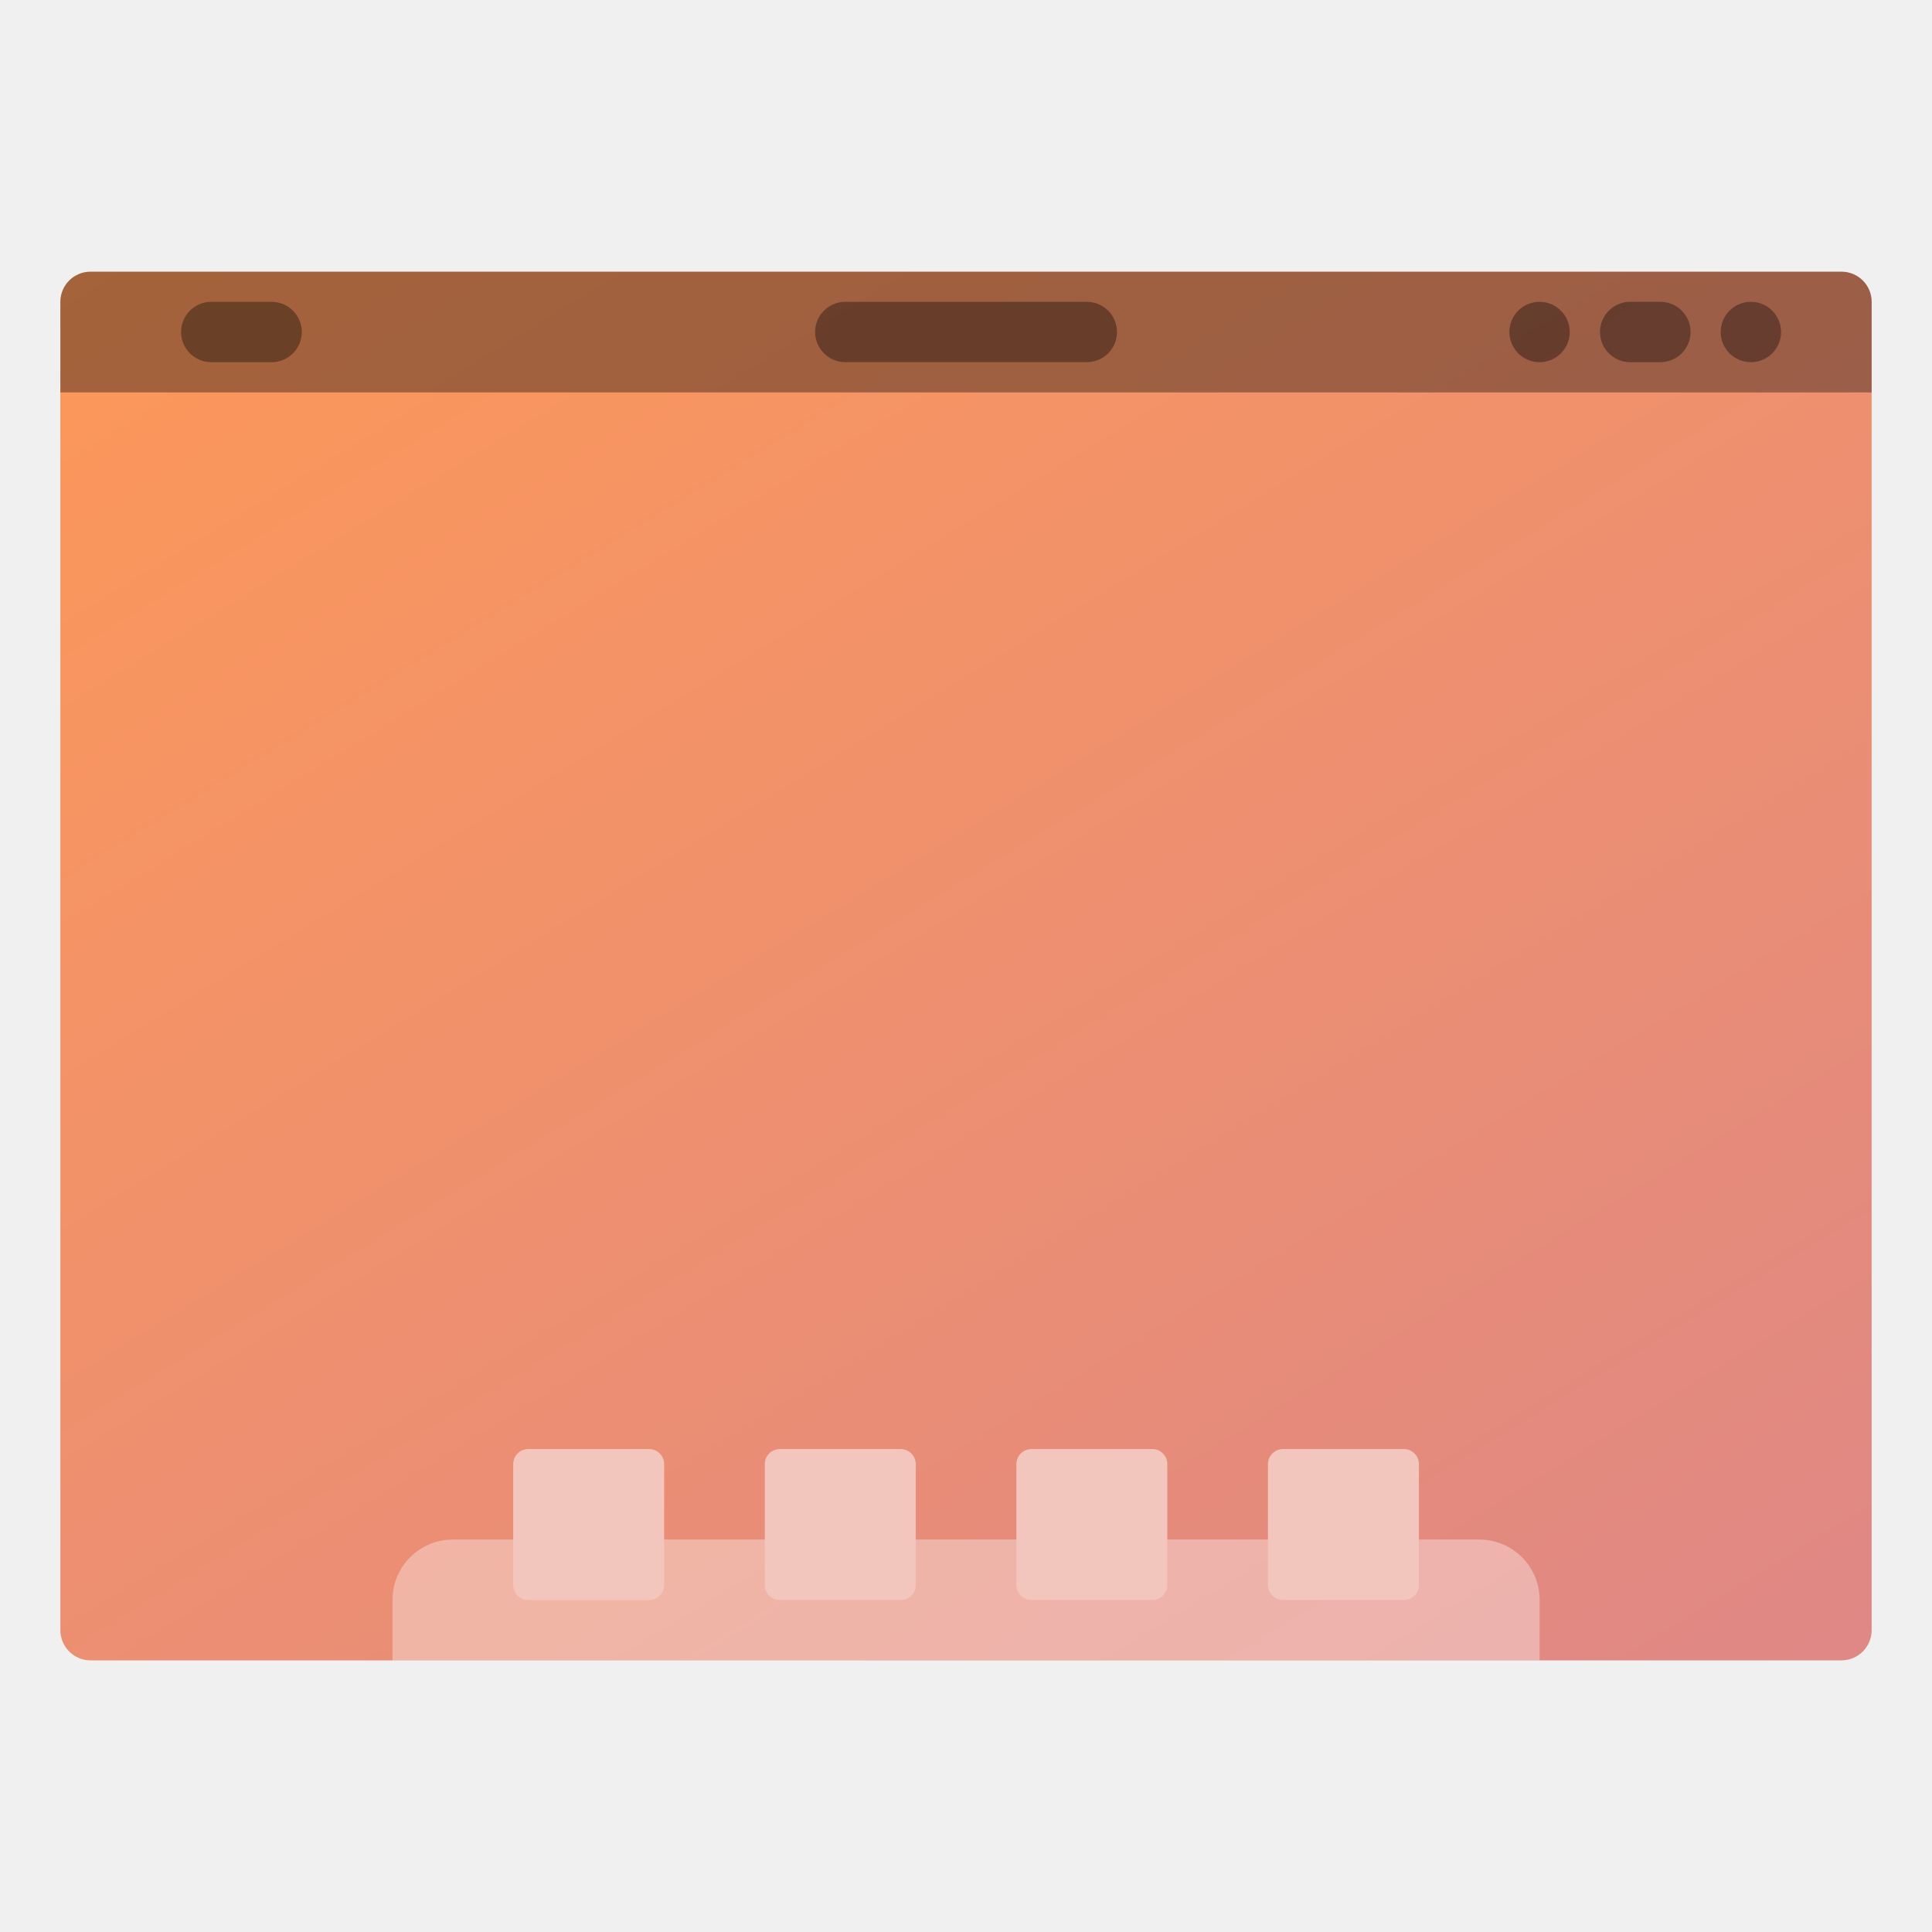
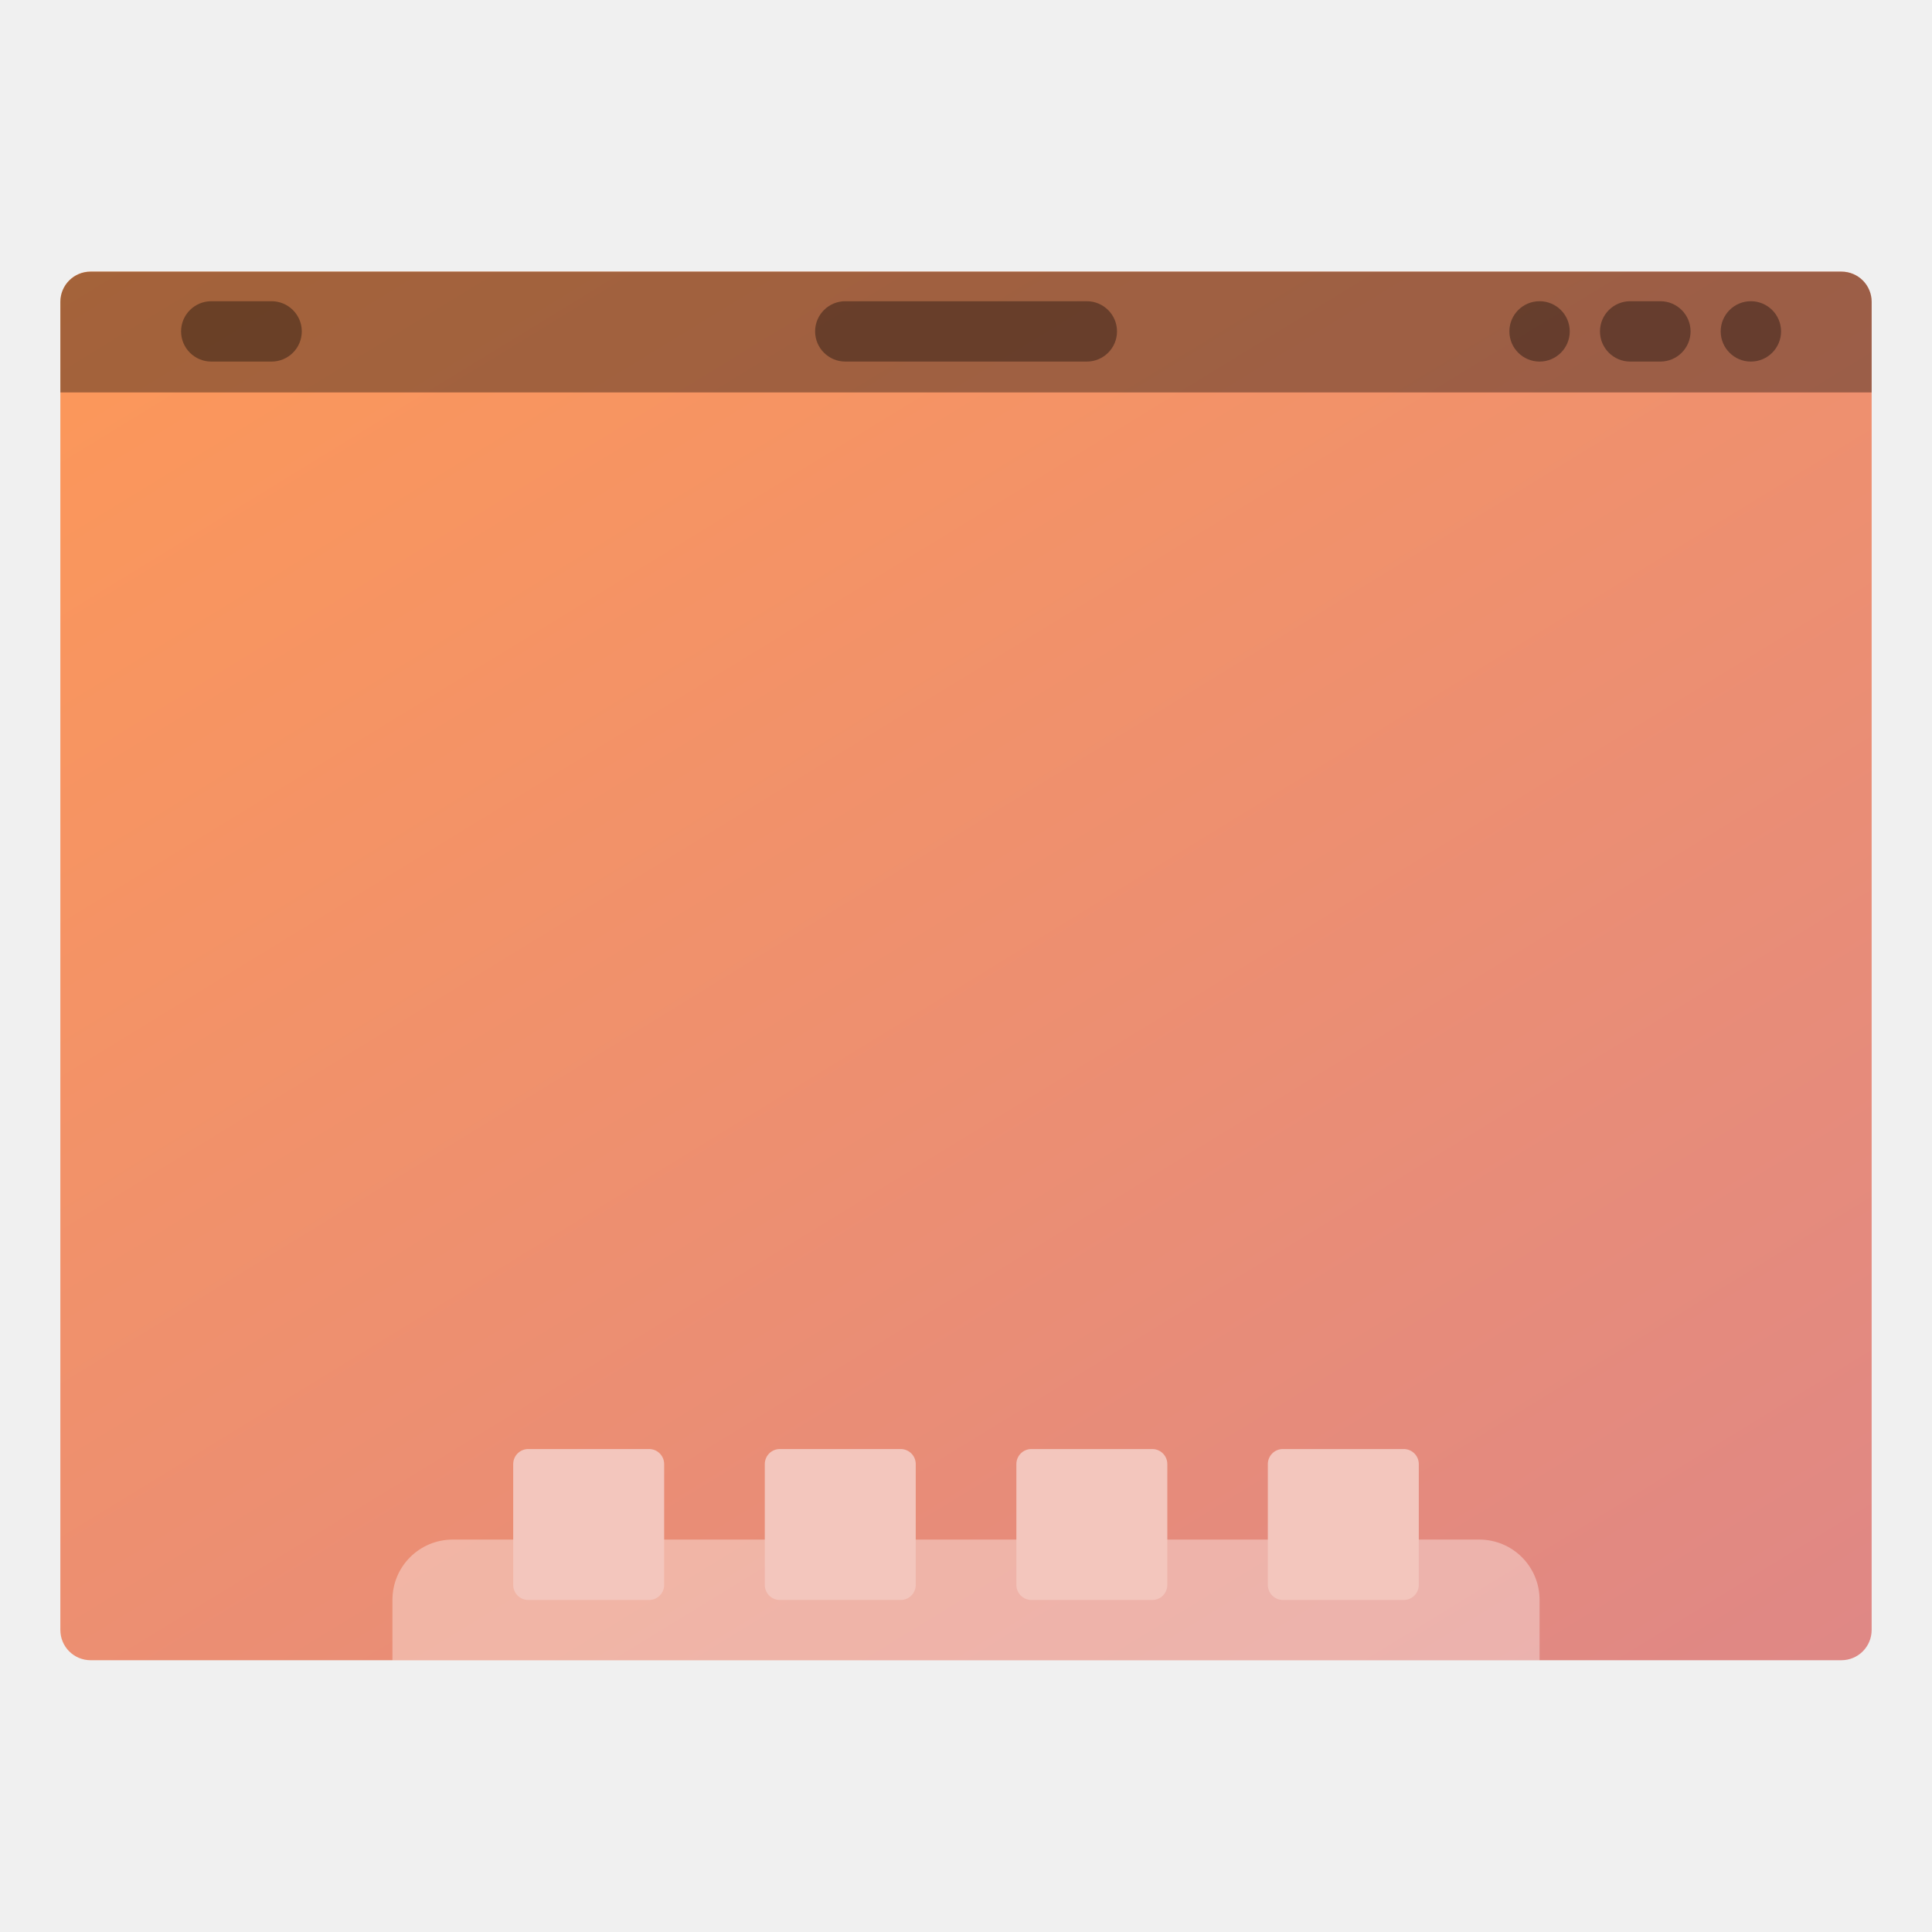
- <svg xmlns="http://www.w3.org/2000/svg" xmlns:xlink="http://www.w3.org/1999/xlink" width="64" height="64" viewBox="0 0 16.933 16.933" version="1.1" id="svg4572">
-   <defs id="defs4566">
-     <linearGradient id="linearGradient843">
-       <stop id="stop839" offset="0" style="stop-color:#de8787;stop-opacity:1" />
-       <stop id="stop841" offset="1" style="stop-color:#ff9955;stop-opacity:1" />
+ <svg xmlns="http://www.w3.org/2000/svg" width="64" height="64" version="1.1" viewBox="0 0 16.933 16.933">
+   <defs>
+     <linearGradient id="a" x1="13.229" x2="2.117" y1="297" y2="280.07" gradientTransform="matrix(1.0714 0 0 1 -.60476 0)" gradientUnits="userSpaceOnUse">
+       <stop stop-color="#de8787" offset="0" />
+       <stop stop-color="#f95" offset="1" />
    </linearGradient>
-     <linearGradient id="linearGradient827">
-       <stop style="stop-color:#66bcff;stop-opacity:1" offset="0" id="stop823" />
-       <stop style="stop-color:#b29aff;stop-opacity:1" offset="1" id="stop825" />
-     </linearGradient>
-     <linearGradient xlink:href="#linearGradient843" id="linearGradient829" x1="13.229" y1="297" x2="2.117" y2="280.067" gradientUnits="userSpaceOnUse" gradientTransform="matrix(1.071429,0,0,1,-0.6047619,0)" />
-     <clipPath clipPathUnits="userSpaceOnUse" id="clipPath862">
-       <rect ry="0.265" y="282.448" x="1.058" height="12.171" width="14.817" id="rect864" style="opacity:1;fill:url(#linearGradient866);fill-opacity:1;stroke:none;stroke-width:0.535;stroke-miterlimit:4;stroke-dasharray:none;stroke-opacity:0.039;paint-order:stroke markers fill" />
-     </clipPath>
-     <linearGradient xlink:href="#linearGradient827" id="linearGradient866" gradientUnits="userSpaceOnUse" gradientTransform="translate(0,4.8881234e-6)" x1="13.229" y1="297" x2="2.117" y2="280.067" />
  </defs>
-   <g id="layer1" transform="translate(0,-280.0667)">
-     <rect style="opacity:1;fill:url(#linearGradient829);fill-opacity:1;stroke:none;stroke-width:0.554;stroke-miterlimit:4;stroke-dasharray:none;stroke-opacity:0.039;paint-order:stroke markers fill" id="rect821" width="15.875" height="12.171" x="0.529" y="282.448" ry="0.265" />
-     <rect style="opacity:0.35;fill:#000000;fill-opacity:1;stroke:none;stroke-width:0.748;stroke-miterlimit:4;stroke-dasharray:none;stroke-opacity:0.039;paint-order:stroke markers fill" id="rect838" width="1.058" height="0.529" x="1.587" y="282.712" ry="0.265" />
-     <rect ry="0.265" y="282.712" x="7.144" height="0.529" width="2.646" id="rect840" style="opacity:0.35;fill:#000000;fill-opacity:1;stroke:none;stroke-width:1.183;stroke-miterlimit:4;stroke-dasharray:none;stroke-opacity:0.039;paint-order:stroke markers fill" />
-     <rect style="opacity:0.35;fill:#000000;fill-opacity:1;stroke:none;stroke-width:0.529;stroke-miterlimit:4;stroke-dasharray:none;stroke-opacity:0.039;paint-order:stroke markers fill" id="rect842" width="0.529" height="0.529" x="15.081" y="282.712" ry="0.265" />
-     <rect ry="0.265" y="282.712" x="14.023" height="0.529" width="0.794" id="rect844" style="opacity:0.35;fill:#000000;fill-opacity:1;stroke:none;stroke-width:0.648;stroke-miterlimit:4;stroke-dasharray:none;stroke-opacity:0.039;paint-order:stroke markers fill" />
-     <rect style="opacity:0.35;fill:#000000;fill-opacity:1;stroke:none;stroke-width:0.529;stroke-miterlimit:4;stroke-dasharray:none;stroke-opacity:0.039;paint-order:stroke markers fill" id="rect846" width="0.529" height="0.529" x="13.229" y="282.712" ry="0.265" />
-     <rect style="opacity:0.35;fill:#ffffff;fill-opacity:1;stroke:none;stroke-width:0.748;stroke-miterlimit:4;stroke-dasharray:none;stroke-opacity:0.039;paint-order:stroke markers fill" id="rect848" width="10.054" height="2.646" x="3.44" y="293.56" ry="0.529" clip-path="url(#clipPath862)" />
-     <rect style="opacity:1;fill:#f3c6bd;fill-opacity:1;stroke:none;stroke-width:0.529;stroke-miterlimit:4;stroke-dasharray:none;stroke-opacity:0.039;paint-order:stroke markers fill" id="rect850" width="1.323" height="1.323" x="4.498" y="292.767" ry="0.132" />
-     <rect ry="0.132" y="292.767" x="6.703" height="1.323" width="1.323" id="rect852" style="opacity:1;fill:#f3c6bd;fill-opacity:1;stroke:none;stroke-width:0.529;stroke-miterlimit:4;stroke-dasharray:none;stroke-opacity:0.039;paint-order:stroke markers fill" />
-     <rect style="opacity:1;fill:#f3c6bd;fill-opacity:1;stroke:none;stroke-width:0.529;stroke-miterlimit:4;stroke-dasharray:none;stroke-opacity:0.039;paint-order:stroke markers fill" id="rect854" width="1.323" height="1.323" x="8.908" y="292.767" ry="0.132" />
-     <rect ry="0.132" y="292.767" x="11.113" height="1.323" width="1.323" id="rect856" style="opacity:1;fill:#f3c6bd;fill-opacity:1;stroke:none;stroke-width:0.529;stroke-miterlimit:4;stroke-dasharray:none;stroke-opacity:0.039;paint-order:stroke markers fill" />
-     <path style="opacity:0.35;fill:#000000;fill-opacity:1;stroke:none;stroke-width:2.093;stroke-miterlimit:4;stroke-dasharray:none;stroke-opacity:0.039;paint-order:stroke markers fill" d="M 3 9 C 2.446 9 2 9.446 2 10 L 2 13 L 62 13 L 62 10 C 62 9.446 61.554 9 61 9 L 3 9 z " transform="matrix(0.2645833,0,0,0.2645833,0,280.0667)" id="rect839" />
+   <g transform="translate(0 -280.07)">
+     <rect x=".529" y="282.45" width="15.875" height="12.171" ry=".265" fill="url(#a)" style="paint-order:stroke markers fill" />
+     <g>
+       <rect x="1.587" y="282.71" width="1.058" height=".529" ry=".265" opacity=".35" style="paint-order:stroke markers fill" />
+       <rect x="7.144" y="282.71" width="2.646" height=".529" ry=".265" opacity=".35" style="paint-order:stroke markers fill" />
+       <rect x="15.081" y="282.71" width=".529" height=".529" ry=".265" opacity=".35" style="paint-order:stroke markers fill" />
+       <rect x="14.023" y="282.71" width=".794" height=".529" ry=".265" opacity=".35" style="paint-order:stroke markers fill" />
+       <rect x="13.229" y="282.71" width=".529" height=".529" ry=".265" opacity=".35" style="paint-order:stroke markers fill" />
+     </g>
+     <path transform="matrix(.26458 0 0 .26458 0 280.07)" d="m15 51c-1.108 0-2 0.892-2 2v2h38v-2c0-1.108-0.892-2-2-2h-34z" fill="#fff" opacity=".35" style="paint-order:stroke markers fill" />
+     <g fill="#f3c6bd">
+       <rect x="4.498" y="292.77" width="1.323" height="1.323" ry=".132" style="paint-order:stroke markers fill" />
+       <rect x="6.703" y="292.77" width="1.323" height="1.323" ry=".132" style="paint-order:stroke markers fill" />
+       <rect x="8.908" y="292.77" width="1.323" height="1.323" ry=".132" style="paint-order:stroke markers fill" />
+       <rect x="11.112" y="292.77" width="1.323" height="1.323" ry=".132" style="paint-order:stroke markers fill" />
+     </g>
+     <path transform="matrix(.26458 0 0 .26458 0 280.07)" d="m3 9c-0.554 0-1 0.446-1 1v3h60v-3c0-0.554-0.446-1-1-1h-58z" opacity=".35" style="paint-order:stroke markers fill" />
  </g>
</svg>
